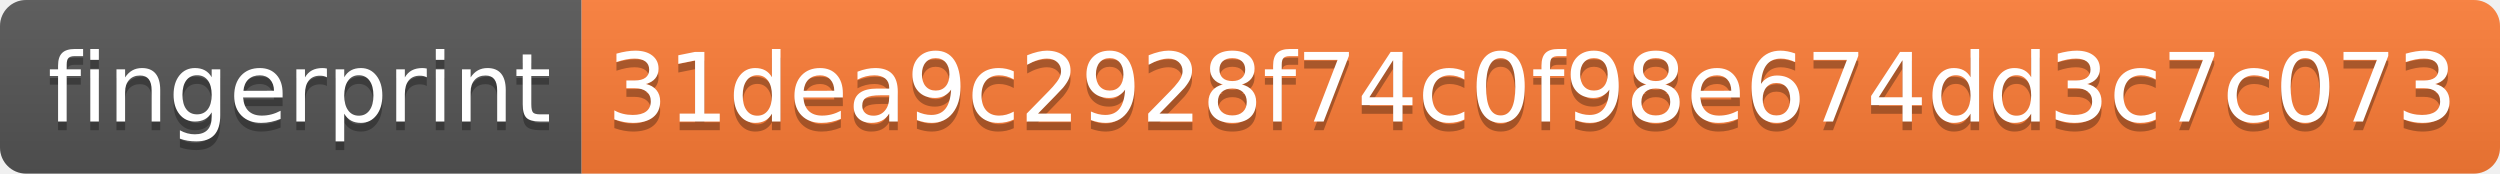
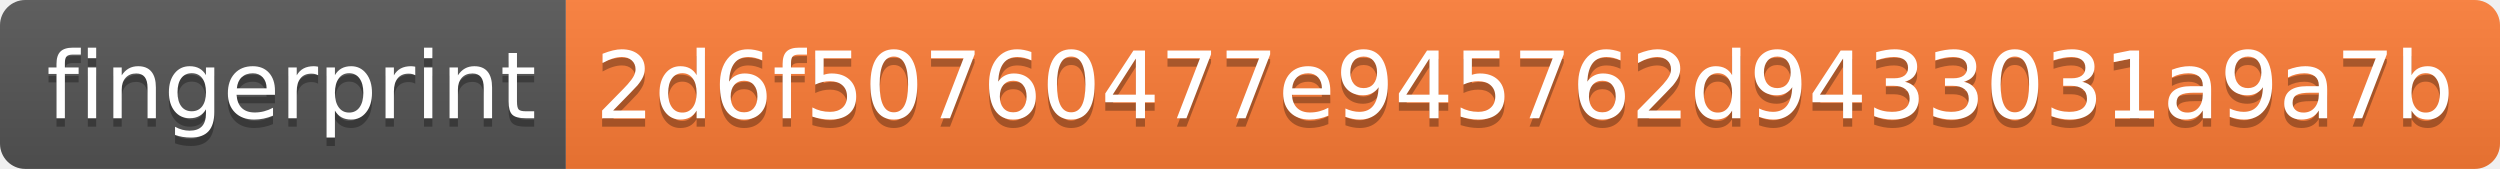
- <svg xmlns="http://www.w3.org/2000/svg" width="288" height="20">
+ <svg xmlns="http://www.w3.org/2000/svg" width="296" height="20">
  <linearGradient id="s" x2="0" y2="100%">
    <stop offset="0" stop-color="#bbb" stop-opacity=".1" />
    <stop offset="1" stop-opacity=".1" />
  </linearGradient>
  <clipPath id="r">
-     <rect width="288" height="20" rx="3" fill="#fff" />
+     <rect width="296" height="20" rx="3" fill="#fff" />
  </clipPath>
  <g clip-path="url(#r)">
    <rect width="67" height="20" fill="#555" />
-     <rect x="67" width="221" height="20" fill="#fe7d37" />
-     <rect width="288" height="20" fill="url(#s)" />
+     <rect x="67" width="229" height="20" fill="#fe7d37" />
+     <rect width="296" height="20" fill="url(#s)" />
  </g>
  <g fill="#fff" text-anchor="middle" font-family="Verdana,Geneva,DejaVu Sans,sans-serif" text-rendering="geometricPrecision" font-size="110">
    <text x="345" y="150" fill="#010101" fill-opacity=".3" transform="scale(.1)" textLength="570">fingerprint</text>
    <text x="345" y="140" transform="scale(.1)" textLength="570">fingerprint</text>
-     <text x="1765" y="150" fill="#010101" fill-opacity=".3" transform="scale(.1)" textLength="2110">31dea9c2928f74c0f98e674dd3c7c073</text>
-     <text x="1765" y="140" transform="scale(.1)" textLength="2110">31dea9c2928f74c0f98e674dd3c7c073</text>
+     <text x="1805" y="150" fill="#010101" fill-opacity=".3" transform="scale(.1)" textLength="2190">2d6f50760477e945762d9433031a9a7b</text>
+     <text x="1805" y="140" transform="scale(.1)" textLength="2190">2d6f50760477e945762d9433031a9a7b</text>
  </g>
</svg>
